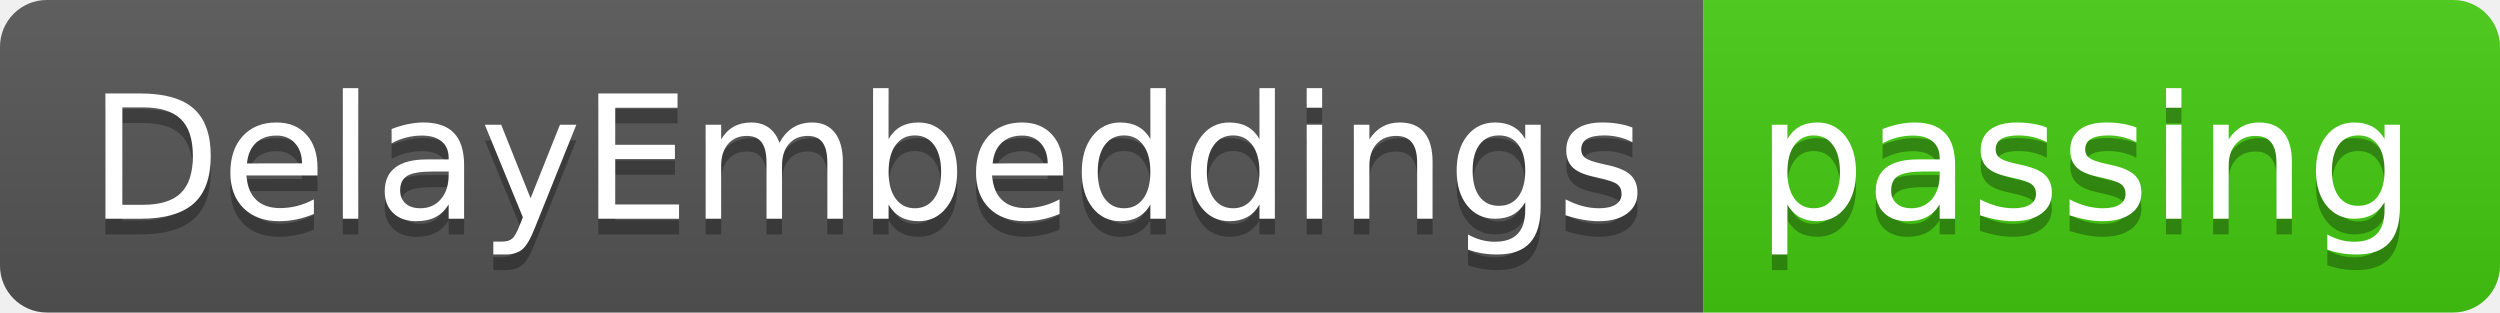
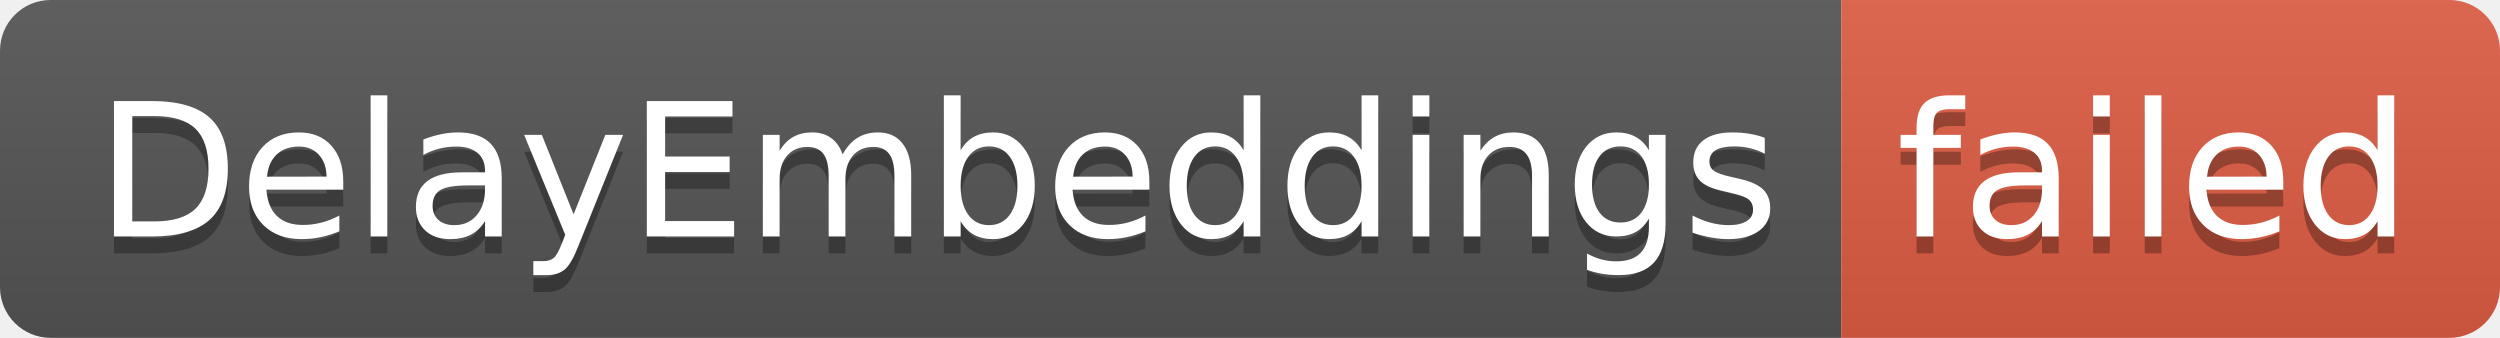
- <svg xmlns="http://www.w3.org/2000/svg" width="160" height="20" role="img" aria-label="DelayEmbeddings: passing">
+ <svg xmlns="http://www.w3.org/2000/svg" width="148" height="20" role="img" aria-label="DelayEmbeddings: failed">
  <linearGradient id="s" x2="0" y2="100%">
    <stop offset="0" stop-color="#bbb" stop-opacity=".1" />
    <stop offset="1" stop-opacity=".1" />
  </linearGradient>
  <clipPath id="r">
-     <rect width="160" height="20" rx="3" fill="#fff" />
+     <rect width="148" height="20" rx="3" fill="#fff" />
  </clipPath>
  <g clip-path="url(#r)">
    <rect width="109" height="20" fill="#555" />
-     <rect x="109" width="51" height="20" fill="#4c1" />
-     <rect width="160" height="20" fill="url(#s)" />
+     <rect x="109" width="39" height="20" fill="#e05d44" />
+     <rect width="148" height="20" fill="url(#s)" />
  </g>
  <g fill="#fff" text-anchor="middle" font-family="Verdana,Geneva,DejaVu Sans,sans-serif" text-rendering="geometricPrecision" font-size="110">
    <text aria-hidden="true" x="555" y="150" fill="#010101" fill-opacity=".3" transform="scale(.1)" textLength="990">DelayEmbeddings</text>
    <text x="555" y="140" transform="scale(.1)" fill="#fff" textLength="990">DelayEmbeddings</text>
-     <text aria-hidden="true" x="1335" y="150" fill="#010101" fill-opacity=".3" transform="scale(.1)" textLength="410">passing</text>
-     <text x="1335" y="140" transform="scale(.1)" fill="#fff" textLength="410">passing</text>
+     <text aria-hidden="true" x="1275" y="150" fill="#010101" fill-opacity=".3" transform="scale(.1)" textLength="290">failed</text>
+     <text x="1275" y="140" transform="scale(.1)" fill="#fff" textLength="290">failed</text>
  </g>
</svg>
